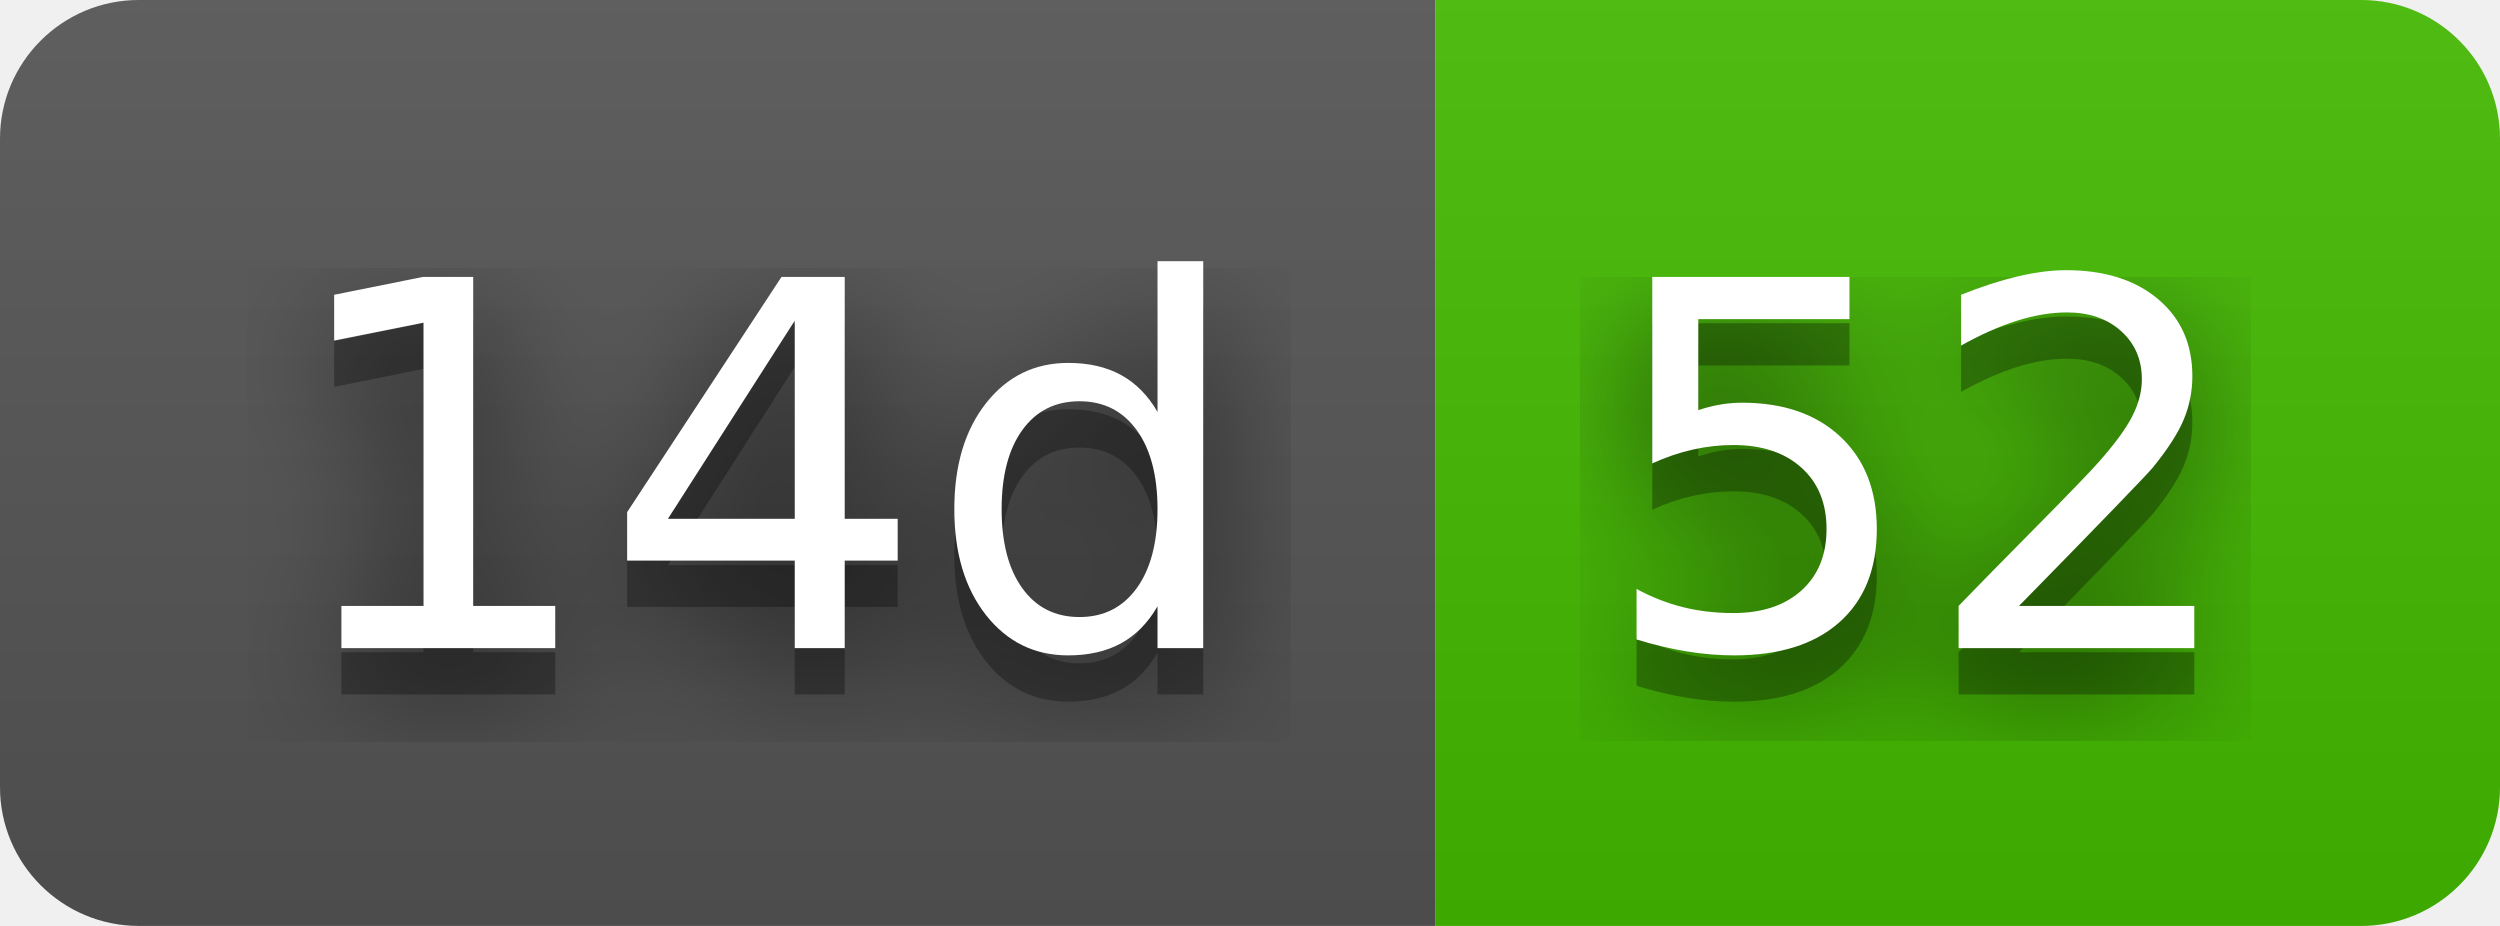
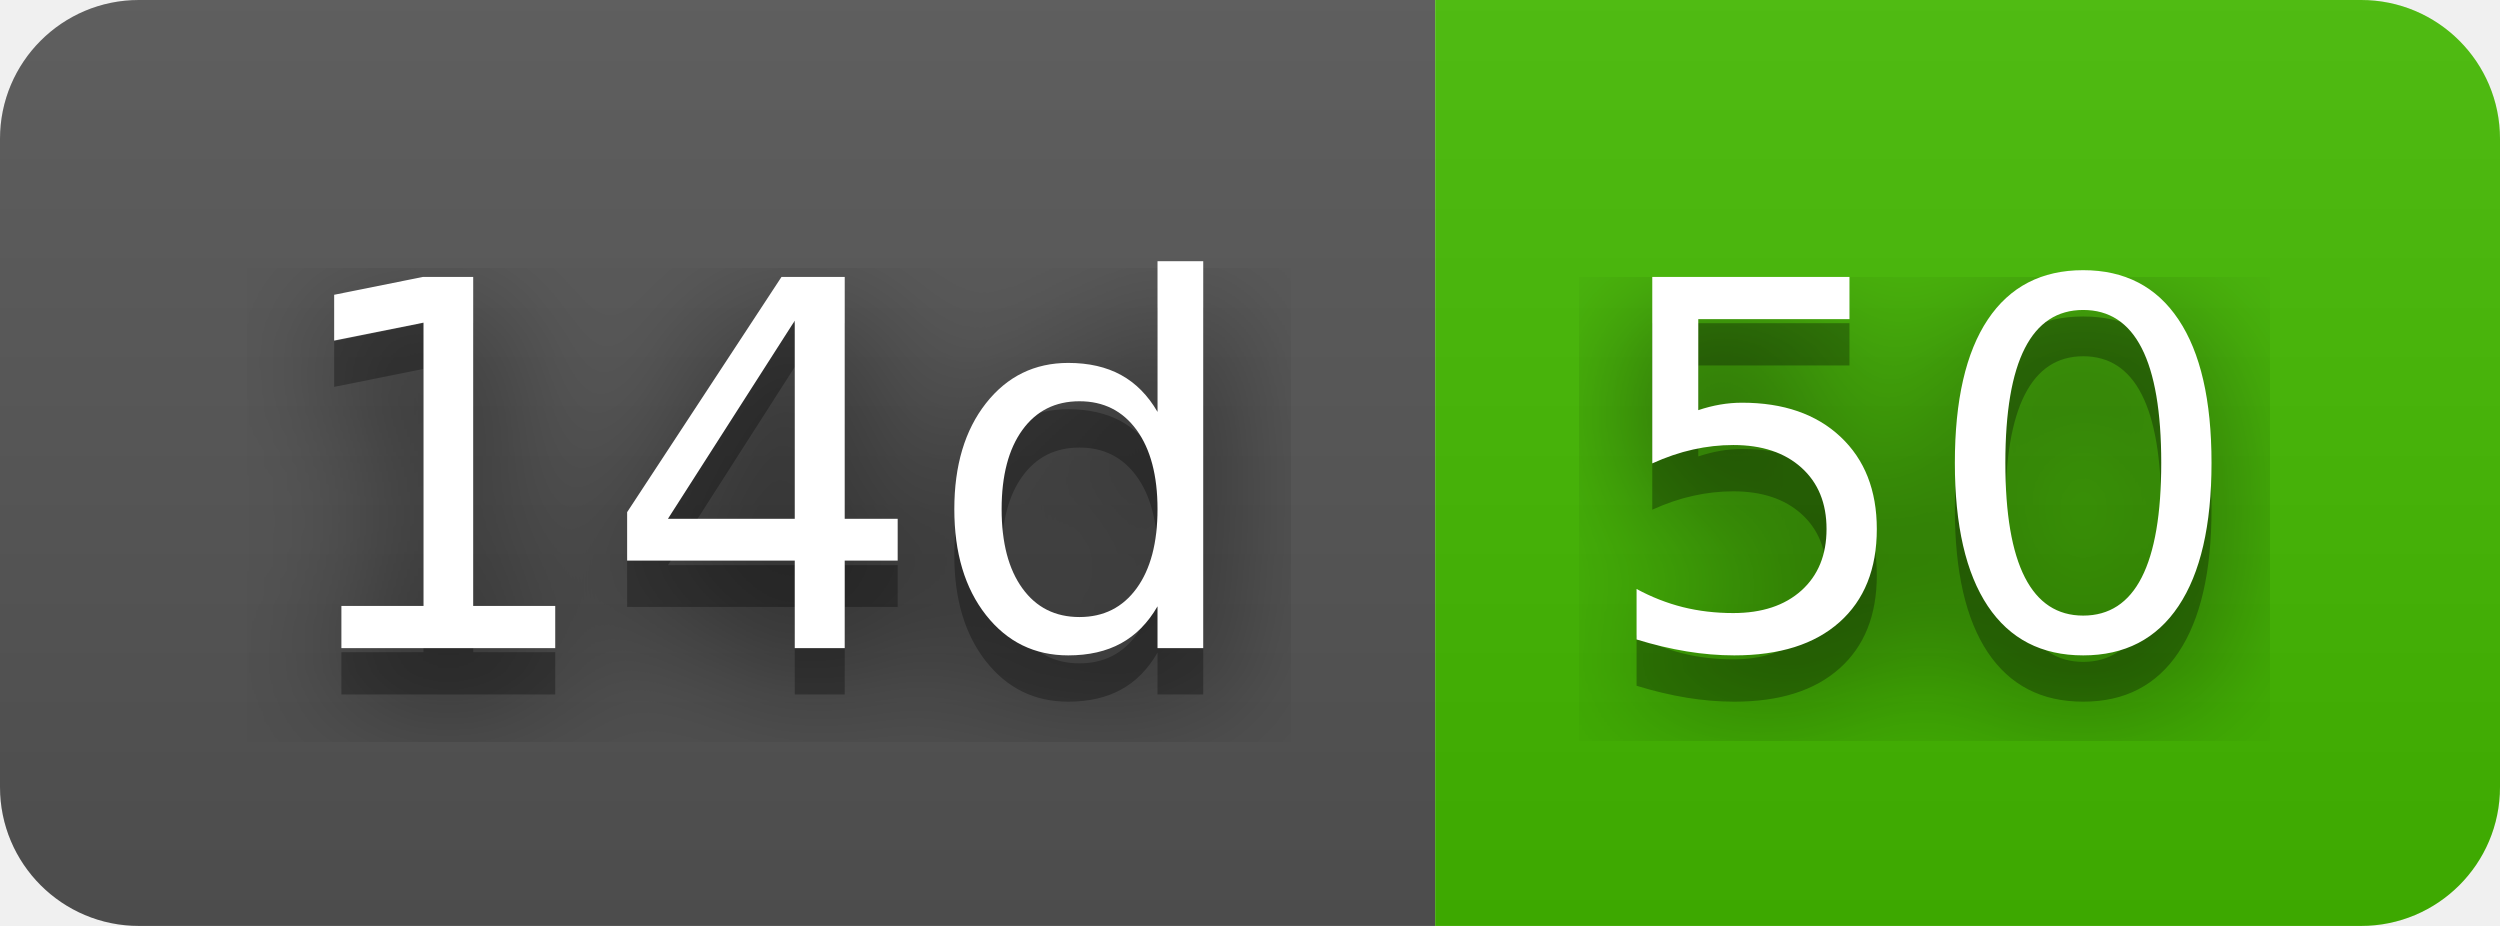
- <svg xmlns="http://www.w3.org/2000/svg" width="54" height="20" role="img" aria-label="14d: 52">
+ <svg xmlns="http://www.w3.org/2000/svg" width="54" height="20" role="img" aria-label="14d: 50">
  <filter id="blur">
    <feGaussianBlur stdDeviation="16" />
  </filter>
  <linearGradient id="s" x2="0" y2="100%">
    <stop offset="0" stop-color="#bbb" stop-opacity=".1" />
    <stop offset="1" stop-opacity=".1" />
  </linearGradient>
  <clipPath id="r">
    <rect width="54" height="20" rx="3" />
  </clipPath>
  <g clip-path="url(#r)">
    <rect width="31" height="20" fill="#555" />
    <rect x="31" width="23" height="20" fill="#4b0" />
    <rect width="54" height="20" fill="url(#s)" />
  </g>
  <g fill="#fff" text-anchor="middle" font-family="Verdana,Geneva,DejaVu Sans,sans-serif" text-rendering="geometricPrecision" font-size="110">
    <g transform="scale(.1)">
      <g aria-hidden="true" fill="#010101">
        <text x="165" y="150" fill-opacity=".8" filter="url(#blur)" textLength="210">14d</text>
        <text x="165" y="150" fill-opacity=".3" textLength="210">14d</text>
      </g>
      <text x="165" y="140" textLength="210">14d</text>
    </g>
    <g transform="scale(.1)">
      <g aria-hidden="true" fill="#010101">
-         <text x="415" y="150" fill-opacity=".8" filter="url(#blur)" textLength="130">52</text>
-         <text x="415" y="150" fill-opacity=".3" textLength="130">52</text>
+         <text x="415" y="150" fill-opacity=".8" filter="url(#blur)" textLength="130">50</text>
+         <text x="415" y="150" fill-opacity=".3" textLength="130">50</text>
      </g>
-       <text x="415" y="140" textLength="130">52</text>
+       <text x="415" y="140" textLength="130">50</text>
    </g>
  </g>
</svg>
